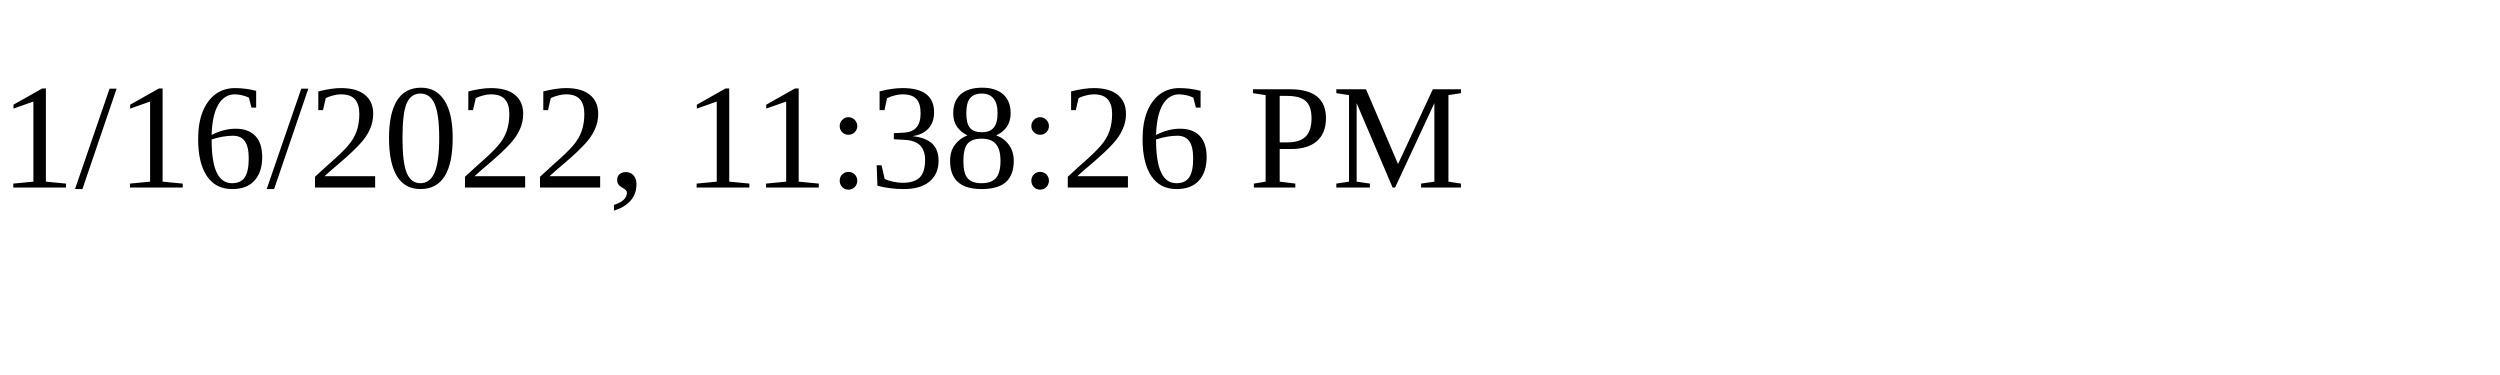
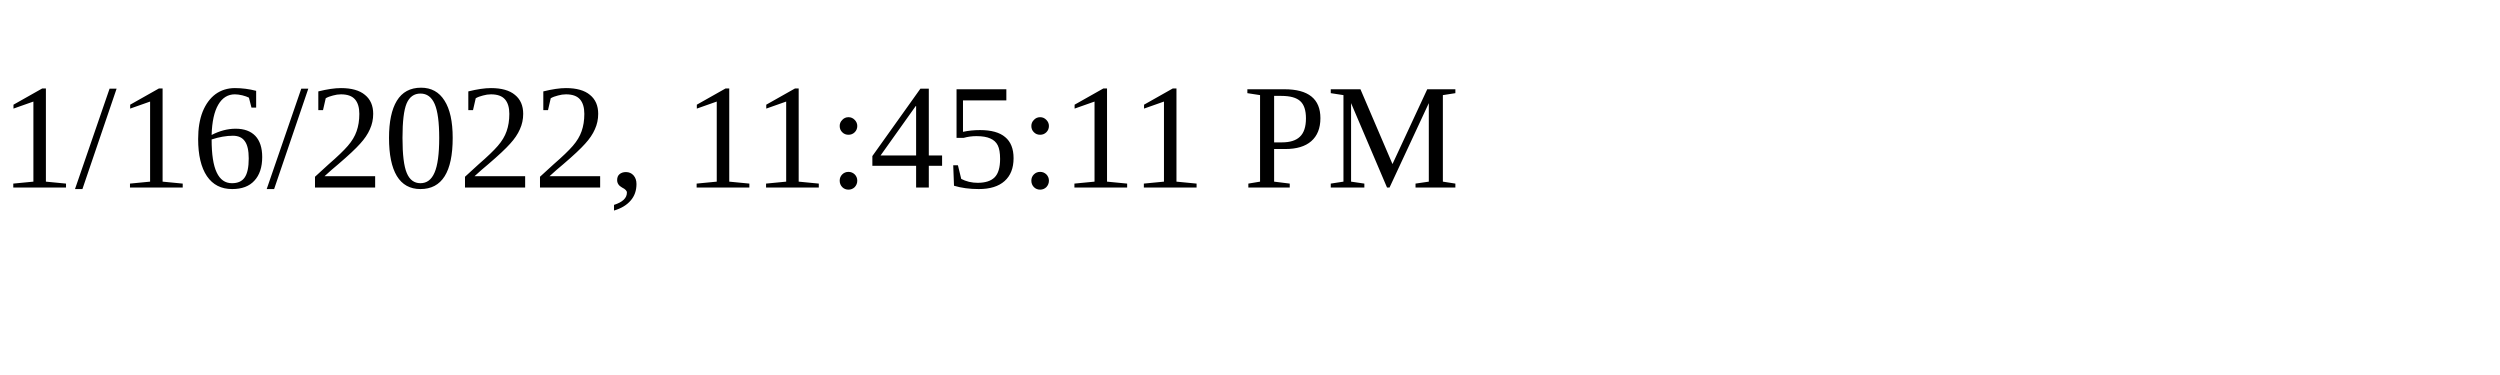
<svg xmlns="http://www.w3.org/2000/svg" height="30" width="200">
-   <text x="0" y="15">1/16/2022, 11:38:26 PM</text>
+   <text x="0" y="15">1/16/2022, 11:45:11 PM</text>
</svg>
